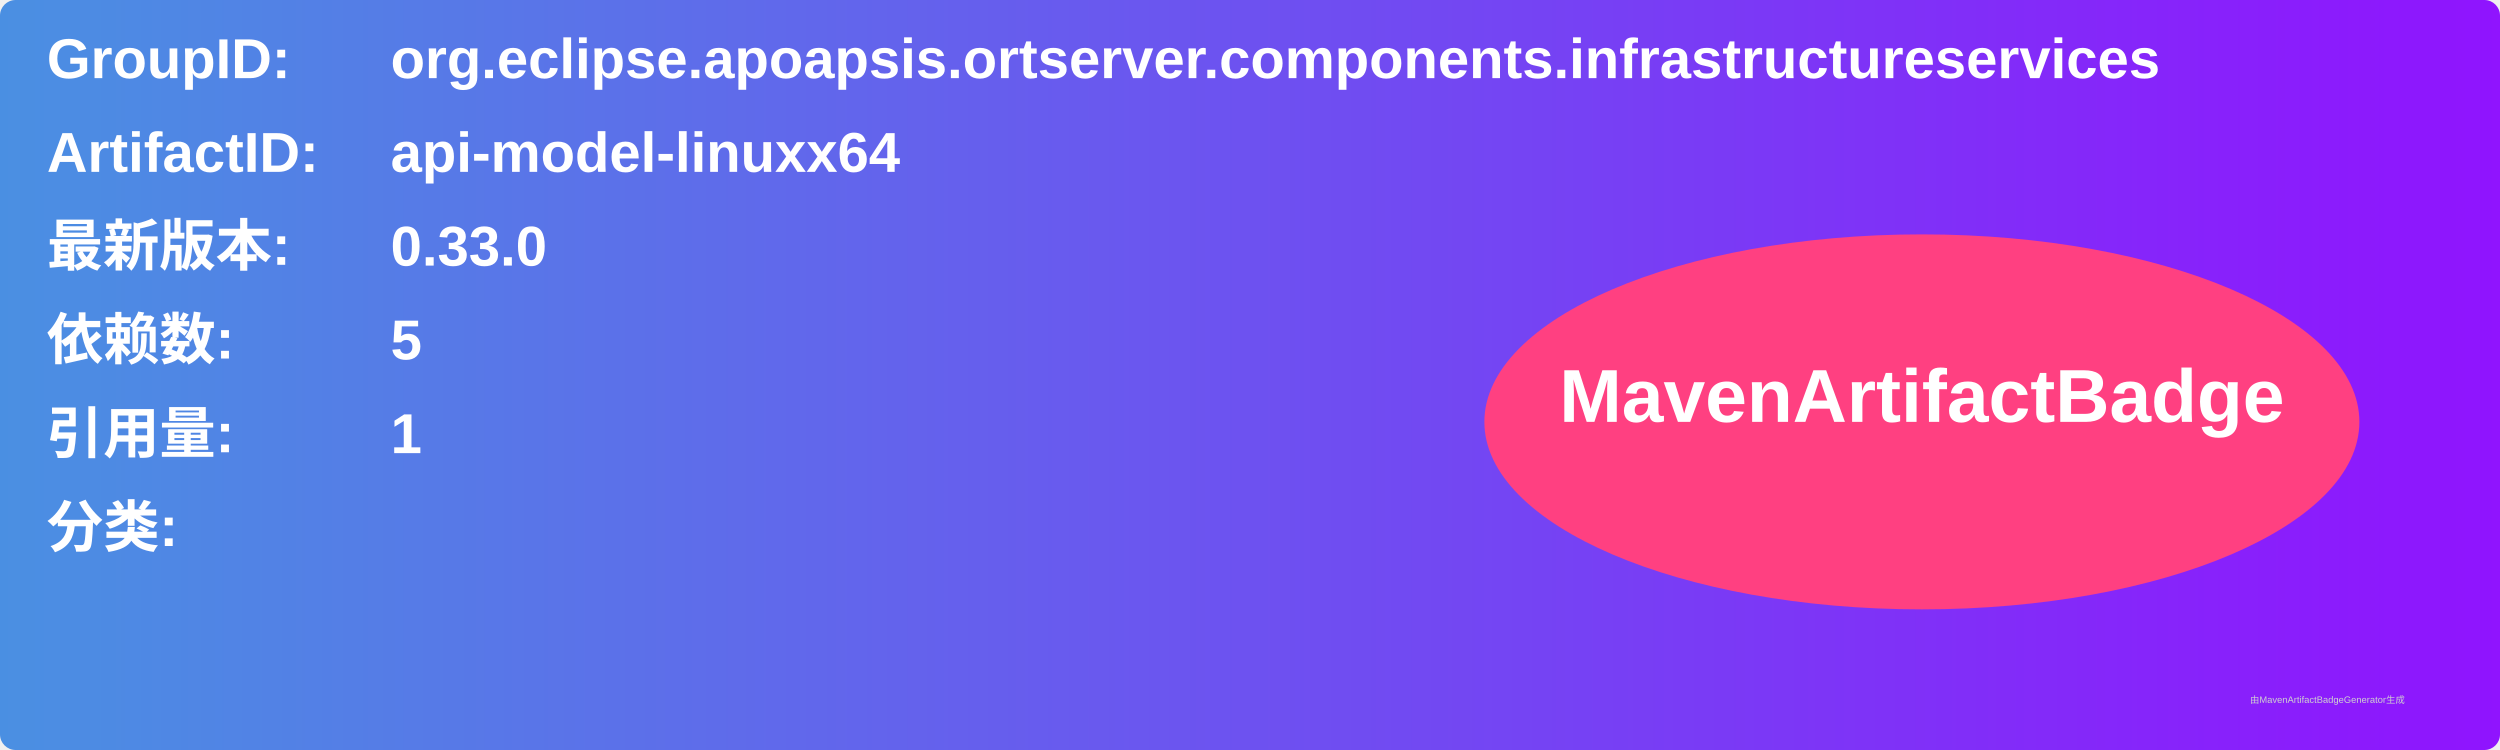
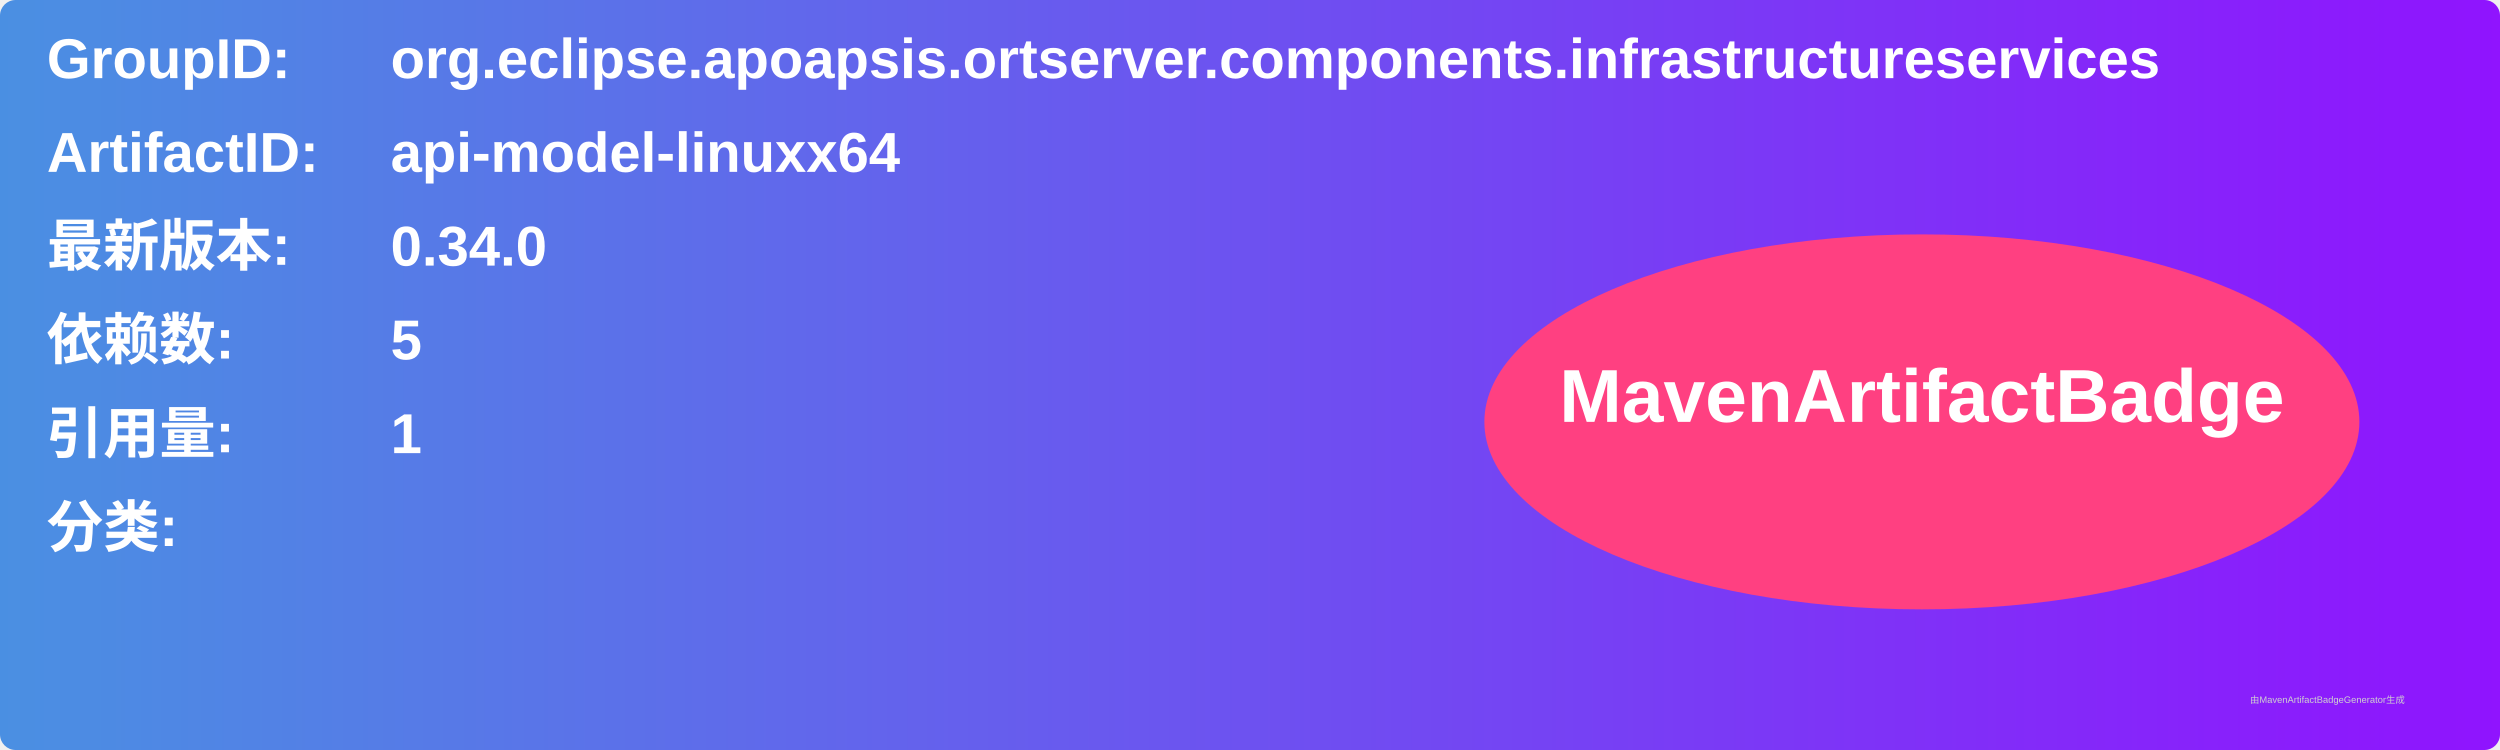
<svg xmlns="http://www.w3.org/2000/svg" width="800" height="240" viewBox="0 0 800 240">
  <linearGradient id="grad" x1="0%" y1="0%" x2="100%" y2="0%">
    <stop offset="0%" stop-color="#4a90e2" />
    <stop offset="100%" stop-color="#9013fe" />
  </linearGradient>
  <rect width="100%" height="100%" rx="5" ry="5" fill="url(#grad)" />
  <g transform="translate(15, 15)">
    <text x="0" y="10" font-family="Arial" font-size="18" fill="white" font-weight="bold" width="260">GroupID:</text>
    <text x="110" y="10" font-family="Arial" font-size="18" fill="white" font-weight="bold" width="460">org.eclipse.apoapsis.ortserver.components.infrastructureservices</text>
    <text x="0" y="40" font-family="Arial" font-size="18" fill="white" font-weight="bold" width="260">ArtifactID:</text>
    <text x="110" y="40" font-family="Arial" font-size="18" fill="white" font-weight="bold" width="460">api-model-linuxx64</text>
    <text x="0" y="70" font-family="Arial" font-size="18" fill="white" font-weight="bold">最新版本:</text>
    <text x="110" y="70" font-family="Arial" font-size="18" fill="white" font-weight="bold">
-       <tspan font-weight="bold">0.33.0</tspan>
+       <tspan font-weight="bold">0.34.0</tspan>
    </text>
    <text x="0" y="100" font-family="Arial" font-size="18" fill="white" font-weight="bold">依赖数: </text>
    <text x="110" y="100" font-family="Arial" font-size="18" fill="white">
      <tspan font-weight="bold">5</tspan>
    </text>
    <text x="0" y="130" font-family="Arial" font-size="18" fill="white" font-weight="bold">引用量: </text>
    <text x="110" y="130" font-family="Arial" font-size="18" fill="white">
      <tspan font-weight="bold">1</tspan>
    </text>
    <text x="0" y="160" font-family="Arial" font-size="18" fill="white" font-weight="bold">分类:</text>
    <text x="10" y="190" font-family="Arial" font-size="10" fill="white">
      <tspan font-weight="bold" />
    </text>
    <ellipse cx="600" cy="120" rx="140" ry="60" fill="#ff4081" />
    <text x="600" y="120" text-anchor="middle" font-family="Arial" font-size="24" fill="white" font-weight="bold">MavenArtifactBadge</text>
  </g>
  <text x="720" y="225" font-family="Arial" font-size="3" fill="#d0d0d0">由MavenArtifactBadgeGenerator生成</text>
</svg>
